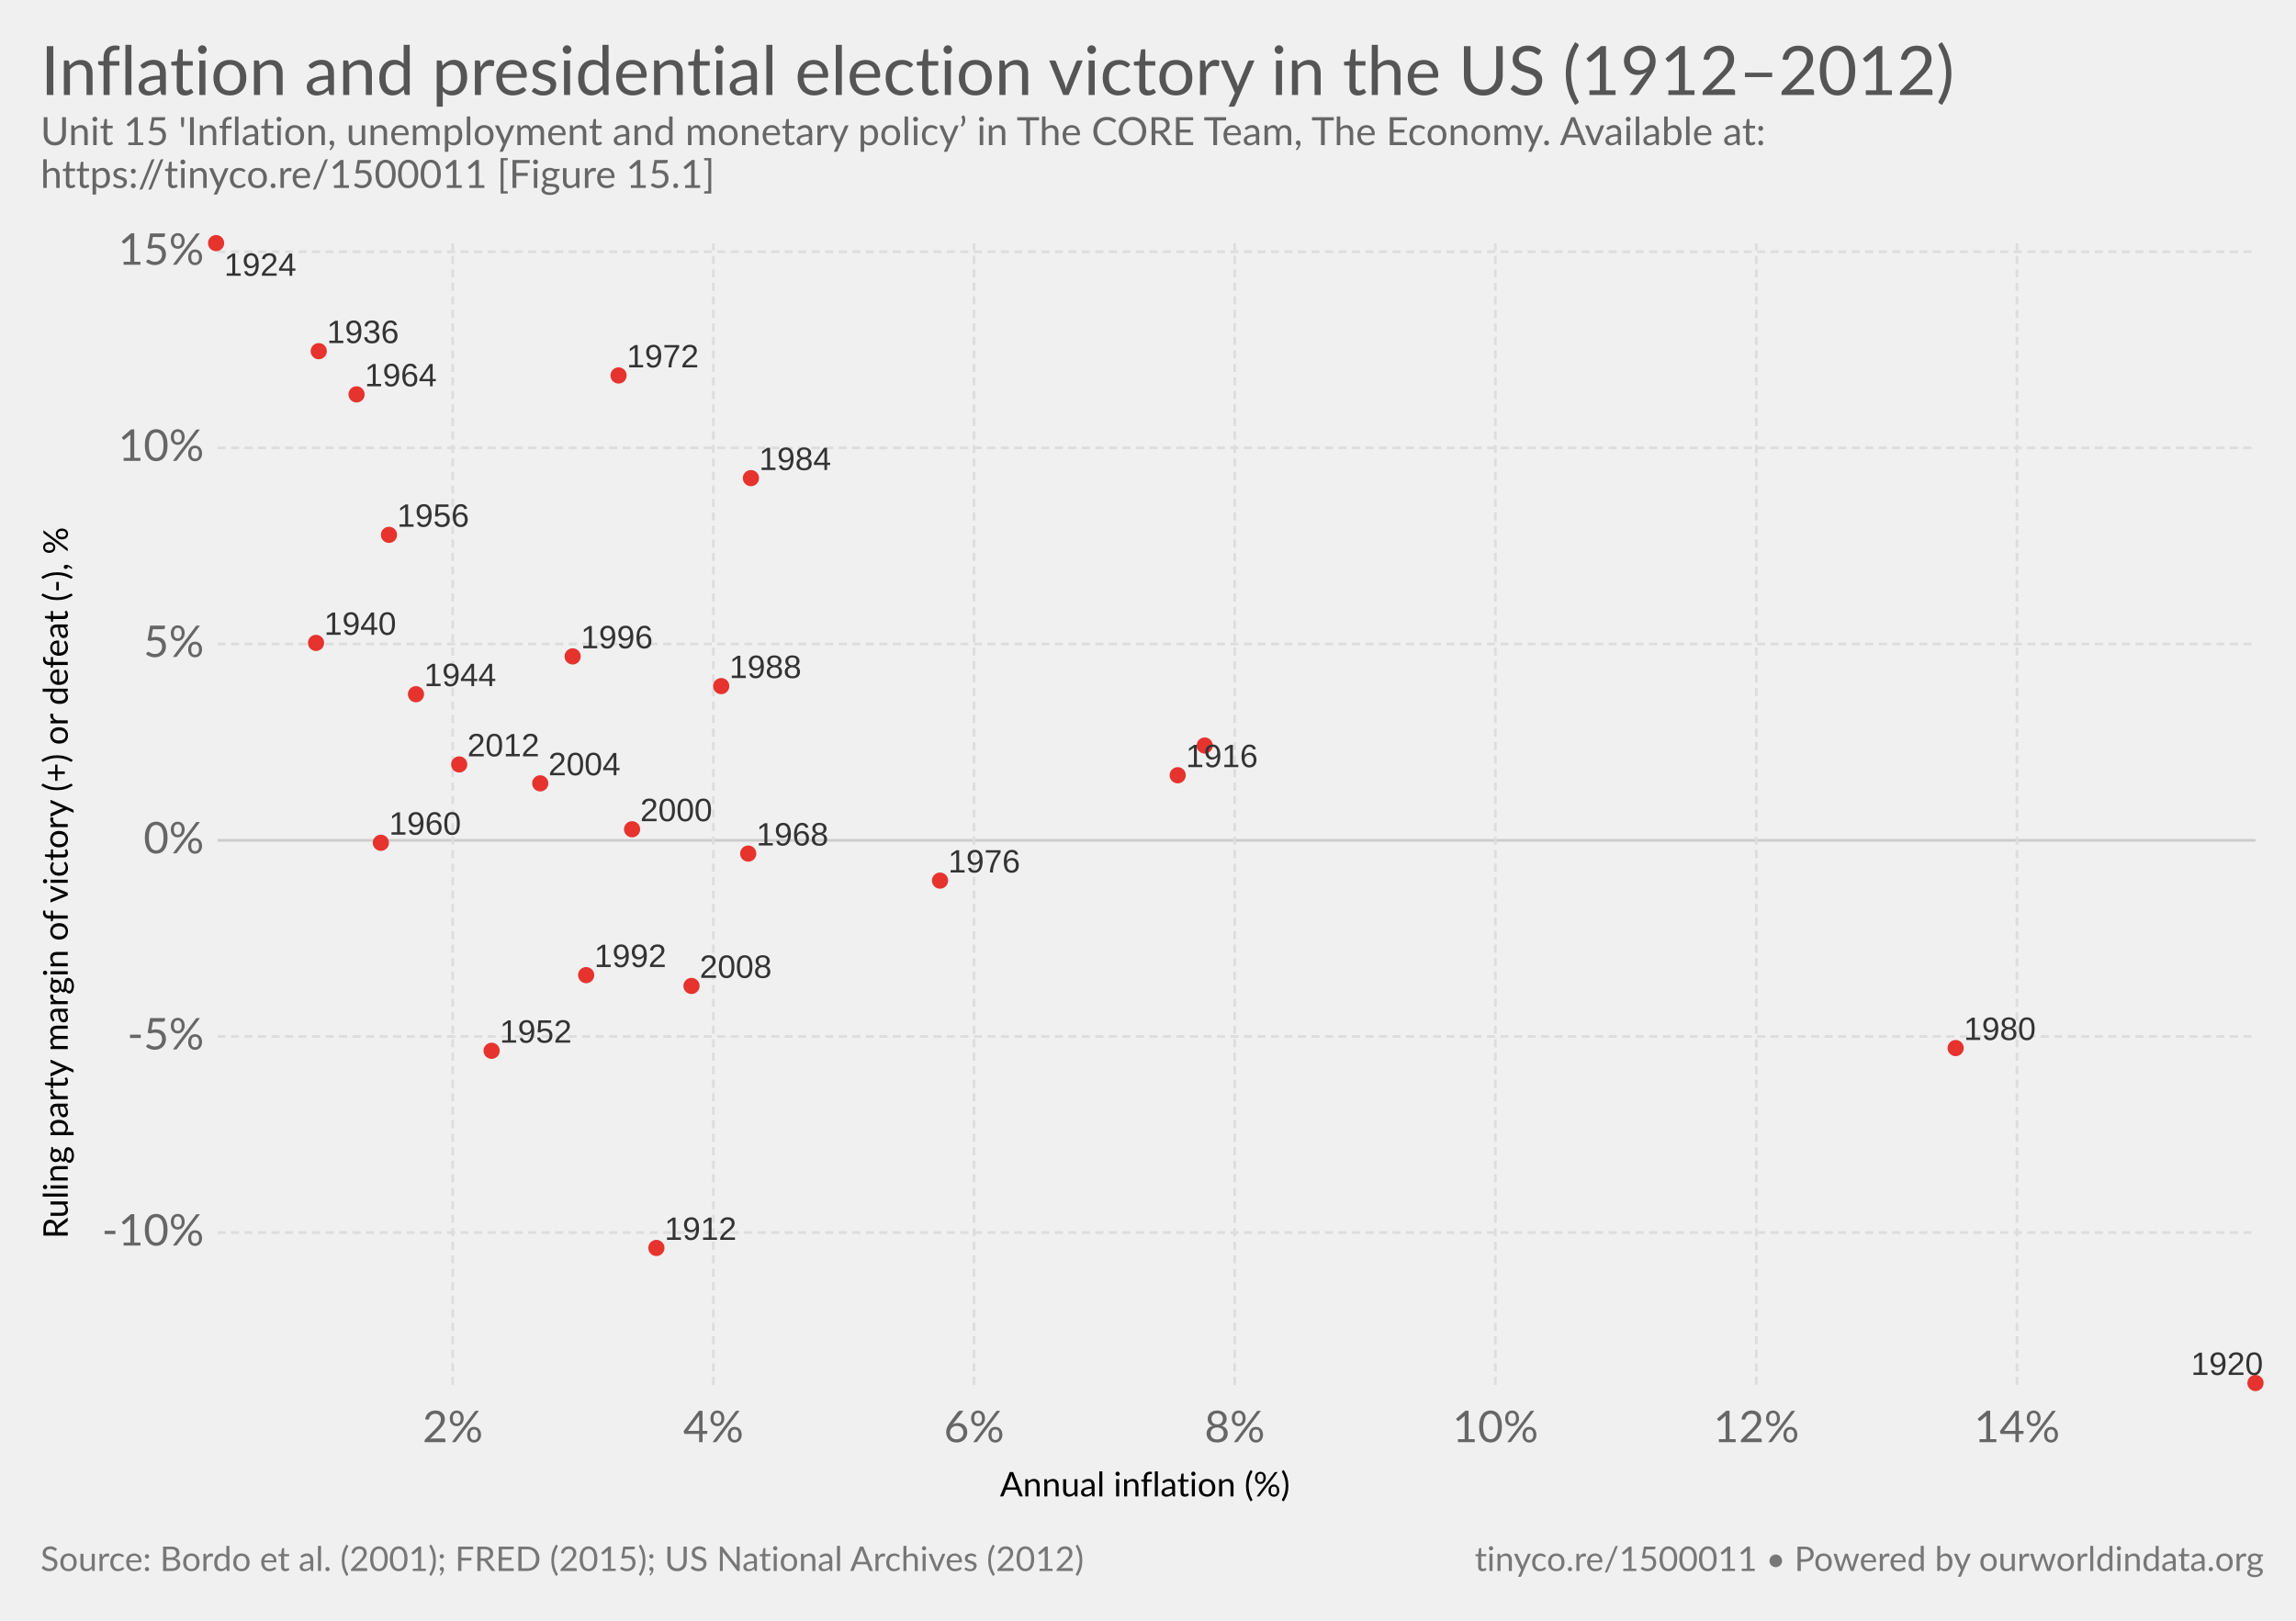
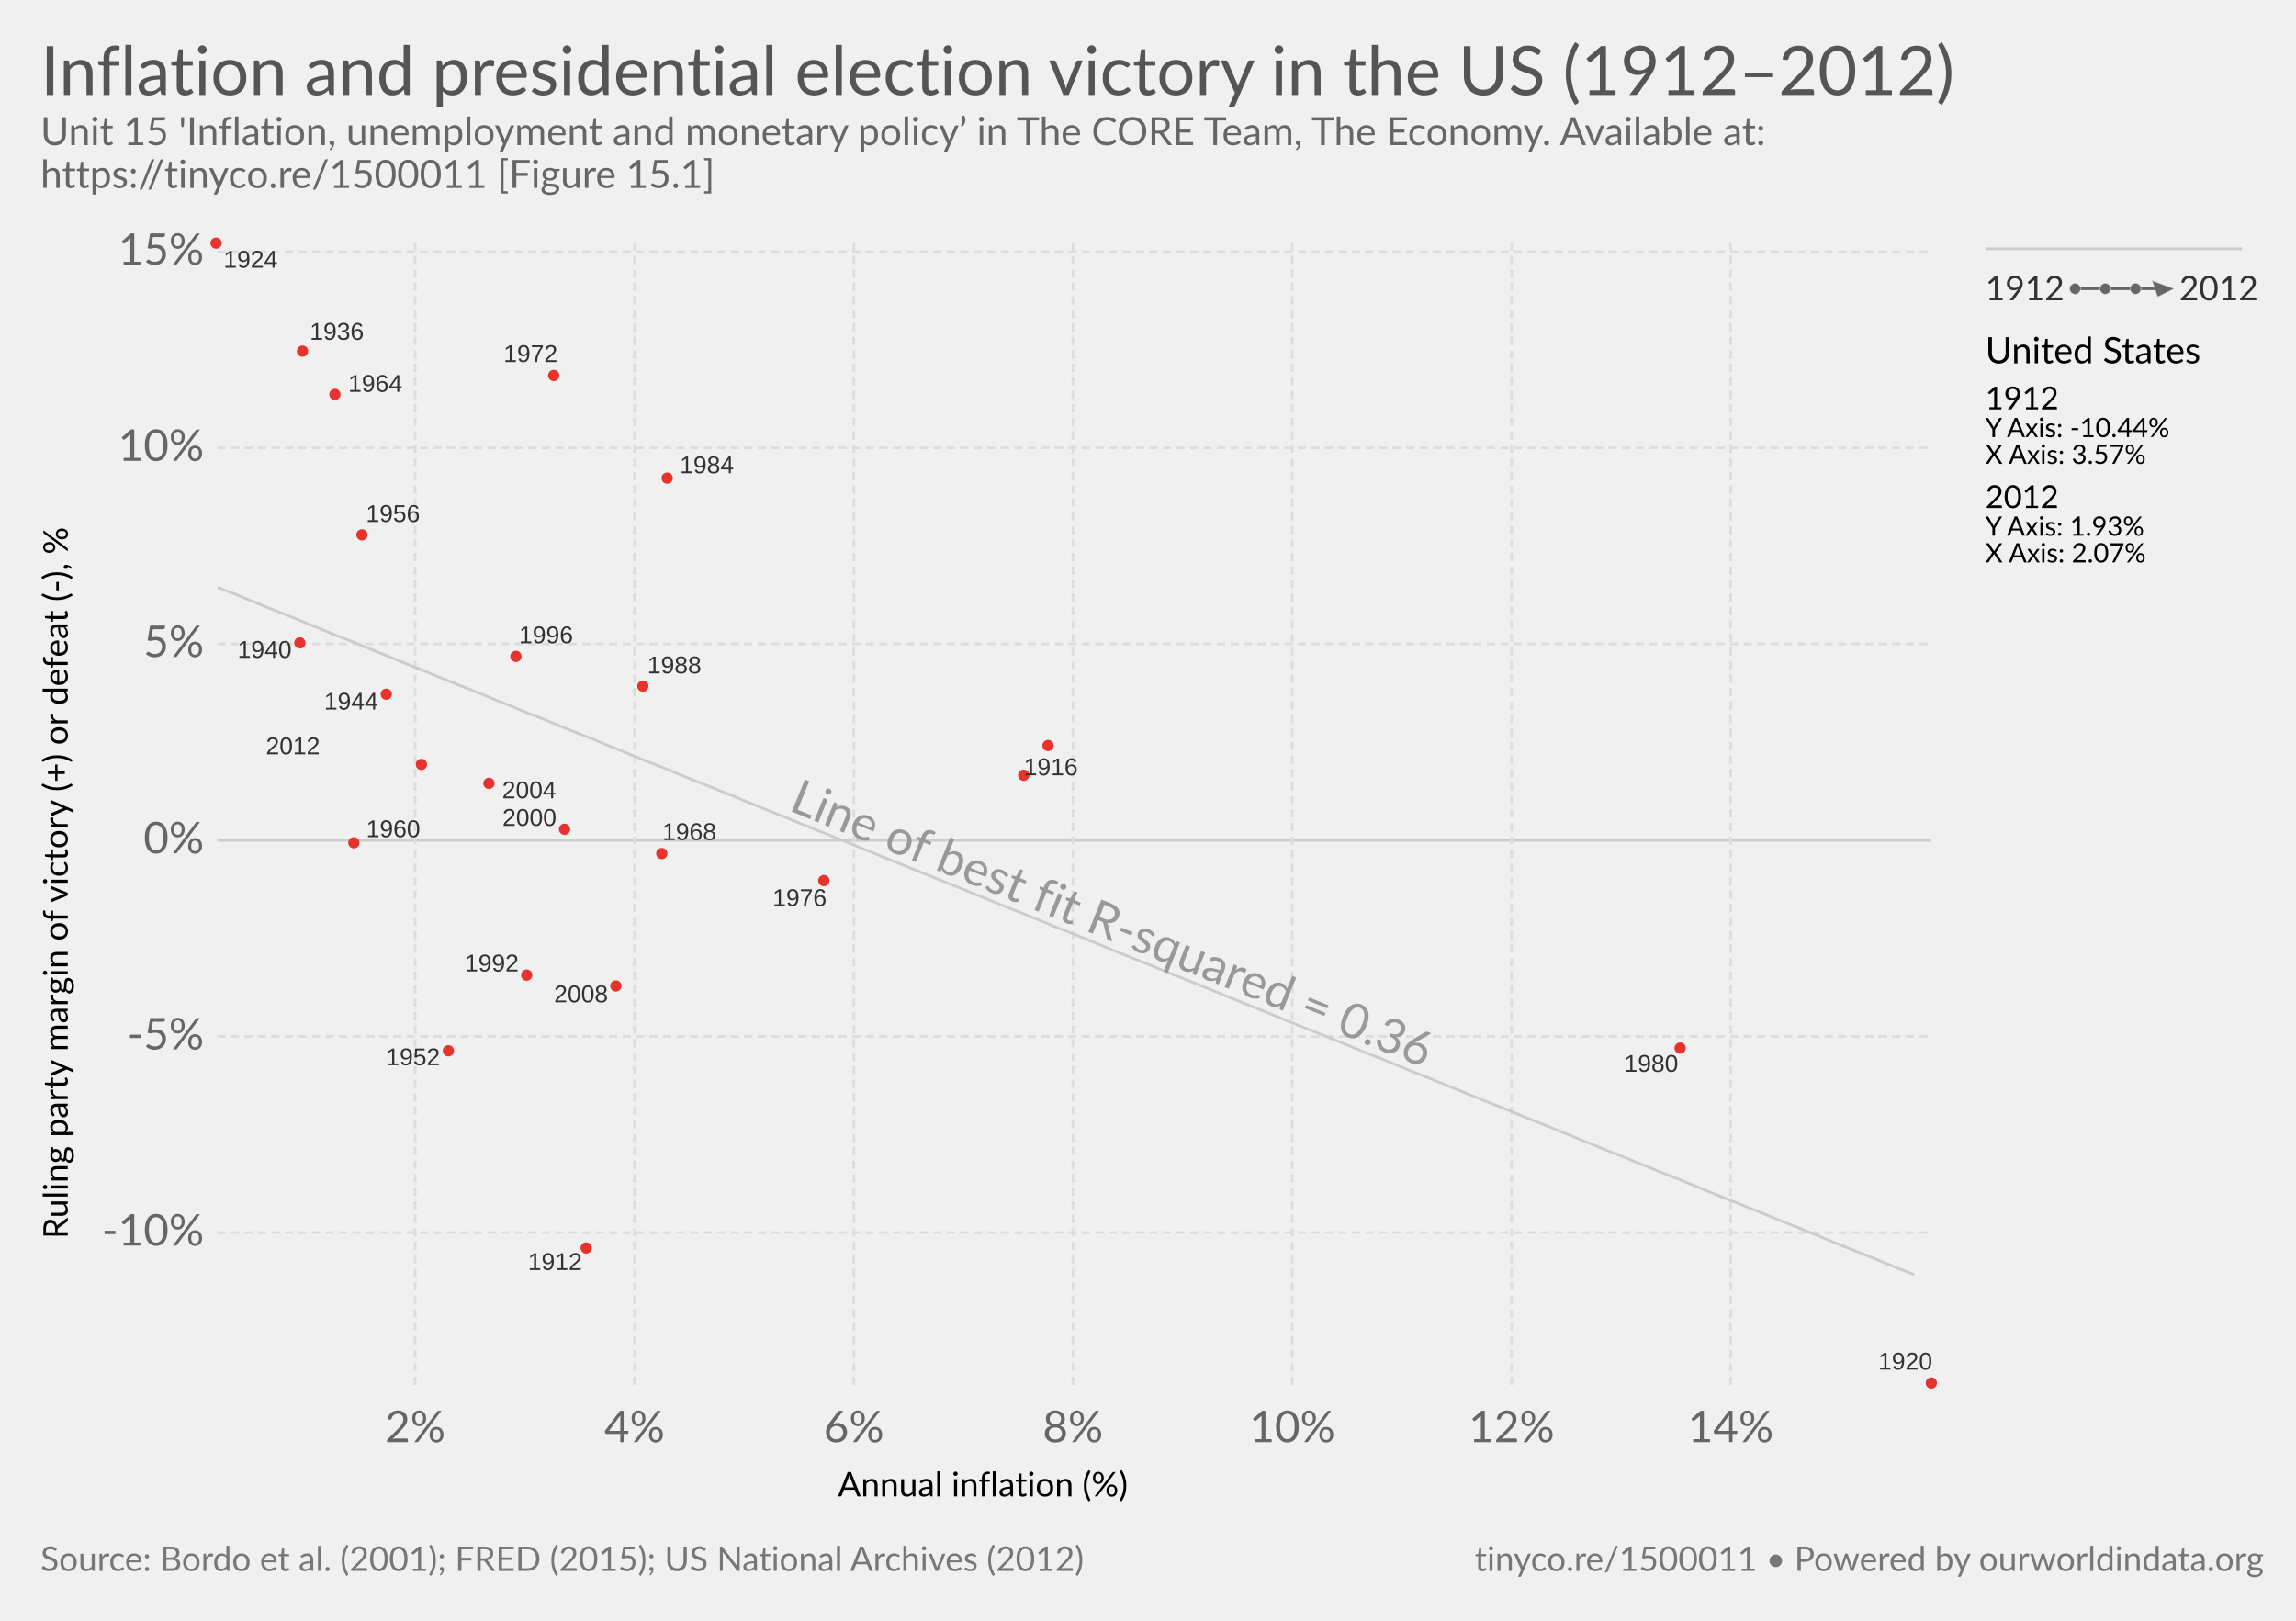
<svg xmlns="http://www.w3.org/2000/svg" version="1.1" style="font-family:Lato, 'Helvetica Neue', Helvetica, Arial, sans-serif;font-size:18px;background-color:white;text-rendering:optimizeLegibility;-webkit-font-smoothing:antialiased" width="850" height="600">
  <g class="HeaderView">
    <a href="https://ourworldindata.org/grapher/inflation-and-presidential-election-victory-in-the-us" target="_blank">
      <text font-size="25.20" x="15.0" y="35.2" fill="#555">
        <tspan x="15" y="35.16">Inflation and presidential election victory in the US (1912–2012)</tspan>
      </text>
    </a>
    <text font-size="14.40" x="15.0" y="53.7" fill="#666">
      <tspan x="15" y="53.72">Unit 15 'Inflation, unemployment and monetary policy’ in The CORE Team, The Economy. Available at:</tspan>
      <tspan x="15" y="69.56">https://tinyco.re/1500011 [Figure 15.1]</tspan>
    </text>
  </g>
  <g>
    <g class="AxisBoxView">
      <g class="HorizontalAxis">
-         <text font-size="12.60" x="370.2" y="554.0">
-           <tspan x="370.19" y="553.98">Annual inflation (%)</tspan>
+         <text font-size="12.60" x="310.2" y="554.0">
+           <tspan x="310.19" y="553.98">Annual inflation (%)</tspan>
        </text>
-         <text x="167.6" y="533.9" fill="#666" text-anchor="middle" font-size="16.2">2%</text>
-         <text x="264.1" y="533.9" fill="#666" text-anchor="middle" font-size="16.2">4%</text>
-         <text x="360.6" y="533.9" fill="#666" text-anchor="middle" font-size="16.2">6%</text>
-         <text x="457.1" y="533.9" fill="#666" text-anchor="middle" font-size="16.2">8%</text>
-         <text x="553.6" y="533.9" fill="#666" text-anchor="middle" font-size="16.2">10%</text>
-         <text x="650.2" y="533.9" fill="#666" text-anchor="middle" font-size="16.2">12%</text>
-         <text x="746.7" y="533.9" fill="#666" text-anchor="middle" font-size="16.2">14%</text>
+         <text x="153.7" y="533.9" fill="#666" text-anchor="middle" font-size="16.2">2%</text>
+         <text x="234.9" y="533.9" fill="#666" text-anchor="middle" font-size="16.2">4%</text>
+         <text x="316.1" y="533.9" fill="#666" text-anchor="middle" font-size="16.2">6%</text>
+         <text x="397.2" y="533.9" fill="#666" text-anchor="middle" font-size="16.2">8%</text>
+         <text x="478.4" y="533.9" fill="#666" text-anchor="middle" font-size="16.2">10%</text>
+         <text x="559.6" y="533.9" fill="#666" text-anchor="middle" font-size="16.2">12%</text>
+         <text x="640.7" y="533.9" fill="#666" text-anchor="middle" font-size="16.2">14%</text>
      </g>
      <g class="VerticalAxis">
        <text font-size="12.60" x="-458.6" y="25.1" transform="rotate(-90)">
          <tspan x="-458.561" y="25.08">Ruling party margin of victory (+) or defeat (-), %</tspan>
        </text>
        <text x="75.51" y="456.3" fill="#666" dominant-baseline="middle" text-anchor="end" font-size="16.2">-10%</text>
        <text x="75.51" y="383.7" fill="#666" dominant-baseline="middle" text-anchor="end" font-size="16.2">-5%</text>
        <text x="75.51" y="311.1" fill="#666" dominant-baseline="middle" text-anchor="end" font-size="16.2">0%</text>
        <text x="75.51" y="238.4" fill="#666" dominant-baseline="middle" text-anchor="end" font-size="16.2">5%</text>
        <text x="75.51" y="165.8" fill="#666" dominant-baseline="middle" text-anchor="end" font-size="16.2">10%</text>
        <text x="75.51" y="93.2" fill="#666" dominant-baseline="middle" text-anchor="end" font-size="16.2">15%</text>
      </g>
      <g class="AxisGridLines">
-         <line x1="80.51" y1="456.3" x2="835.00" y2="456.3" stroke="#ddd" stroke-dasharray="3,2" />
-         <line x1="80.51" y1="383.7" x2="835.00" y2="383.7" stroke="#ddd" stroke-dasharray="3,2" />
-         <line x1="80.51" y1="311.1" x2="835.00" y2="311.1" stroke="#ccc" />
-         <line x1="80.51" y1="238.4" x2="835.00" y2="238.4" stroke="#ddd" stroke-dasharray="3,2" />
-         <line x1="80.51" y1="165.8" x2="835.00" y2="165.8" stroke="#ddd" stroke-dasharray="3,2" />
-         <line x1="80.51" y1="93.2" x2="835.00" y2="93.2" stroke="#ddd" stroke-dasharray="3,2" />
+         <line x1="80.51" y1="456.3" x2="715.00" y2="456.3" stroke="#ddd" stroke-dasharray="3,2" />
+         <line x1="80.51" y1="383.7" x2="715.00" y2="383.7" stroke="#ddd" stroke-dasharray="3,2" />
+         <line x1="80.51" y1="311.1" x2="715.00" y2="311.1" stroke="#ccc" />
+         <line x1="80.51" y1="238.4" x2="715.00" y2="238.4" stroke="#ddd" stroke-dasharray="3,2" />
+         <line x1="80.51" y1="165.8" x2="715.00" y2="165.8" stroke="#ddd" stroke-dasharray="3,2" />
+         <line x1="80.51" y1="93.2" x2="715.00" y2="93.2" stroke="#ddd" stroke-dasharray="3,2" />
      </g>
      <g class="AxisGridLines">
-         <line x1="167.6" y1="512.70" x2="167.6" y2="90.10" stroke="#ddd" stroke-dasharray="3,2" />
-         <line x1="264.1" y1="512.70" x2="264.1" y2="90.10" stroke="#ddd" stroke-dasharray="3,2" />
-         <line x1="360.6" y1="512.70" x2="360.6" y2="90.10" stroke="#ddd" stroke-dasharray="3,2" />
-         <line x1="457.1" y1="512.70" x2="457.1" y2="90.10" stroke="#ddd" stroke-dasharray="3,2" />
-         <line x1="553.6" y1="512.70" x2="553.6" y2="90.10" stroke="#ddd" stroke-dasharray="3,2" />
-         <line x1="650.2" y1="512.70" x2="650.2" y2="90.10" stroke="#ddd" stroke-dasharray="3,2" />
-         <line x1="746.7" y1="512.70" x2="746.7" y2="90.10" stroke="#ddd" stroke-dasharray="3,2" />
+         <line x1="153.7" y1="512.70" x2="153.7" y2="90.10" stroke="#ddd" stroke-dasharray="3,2" />
+         <line x1="234.9" y1="512.70" x2="234.9" y2="90.10" stroke="#ddd" stroke-dasharray="3,2" />
+         <line x1="316.1" y1="512.70" x2="316.1" y2="90.10" stroke="#ddd" stroke-dasharray="3,2" />
+         <line x1="397.2" y1="512.70" x2="397.2" y2="90.10" stroke="#ddd" stroke-dasharray="3,2" />
+         <line x1="478.4" y1="512.70" x2="478.4" y2="90.10" stroke="#ddd" stroke-dasharray="3,2" />
+         <line x1="559.6" y1="512.70" x2="559.6" y2="90.10" stroke="#ddd" stroke-dasharray="3,2" />
+         <line x1="640.7" y1="512.70" x2="640.7" y2="90.10" stroke="#ddd" stroke-dasharray="3,2" />
      </g>
    </g>
-     <g class="PointsWithLabels clickable" clip-path="url(#scatterBounds-3)" font-family="Arial Narrow, Arial, sans-serif">
-       <rect x="80.508" y="90.1" width="754.492" height="422.6" fill="rgba(255,255,255,0)" />
+     <g class="ComparisonLine">
      <defs>
-         <clipPath id="scatterBounds-3">
-           <rect x="70.508" y="80.1" width="774.492" height="442.6" />
+         <clipPath id="axisBounds-3">
+           <rect x="80.508" y="90.1" width="634.492" height="422.6" />
        </clipPath>
      </defs>
-       <circle cx="243.00" cy="462.00" r="3" fill="#e6332e" />
-       <circle cx="436.00" cy="287.00" r="3" fill="#e6332e" />
-       <circle cx="835.00" cy="512.00" r="3" fill="#e6332e" />
-       <circle cx="80.00" cy="90.00" r="3" fill="#e6332e" />
-       <circle cx="118.00" cy="130.00" r="3" fill="#e6332e" />
-       <circle cx="117.00" cy="238.00" r="3" fill="#e6332e" />
-       <circle cx="154.00" cy="257.00" r="3" fill="#e6332e" />
-       <circle cx="446.00" cy="276.00" r="3" fill="#e6332e" />
-       <circle cx="182.00" cy="389.00" r="3" fill="#e6332e" />
-       <circle cx="144.00" cy="198.00" r="3" fill="#e6332e" />
-       <circle cx="141.00" cy="312.00" r="3" fill="#e6332e" />
-       <circle cx="132.00" cy="146.00" r="3" fill="#e6332e" />
-       <circle cx="277.00" cy="316.00" r="3" fill="#e6332e" />
-       <circle cx="229.00" cy="139.00" r="3" fill="#e6332e" />
-       <circle cx="348.00" cy="326.00" r="3" fill="#e6332e" />
-       <circle cx="724.00" cy="388.00" r="3" fill="#e6332e" />
-       <circle cx="278.00" cy="177.00" r="3" fill="#e6332e" />
-       <circle cx="267.00" cy="254.00" r="3" fill="#e6332e" />
-       <circle cx="217.00" cy="361.00" r="3" fill="#e6332e" />
-       <circle cx="212.00" cy="243.00" r="3" fill="#e6332e" />
-       <circle cx="234.00" cy="307.00" r="3" fill="#e6332e" />
-       <circle cx="200.00" cy="290.00" r="3" fill="#e6332e" />
-       <circle cx="256.00" cy="365.00" r="3" fill="#e6332e" />
-       <circle cx="170.00" cy="283.00" r="3" fill="#e6332e" />
-       <text x="246.00" y="459.00" font-size="12" font-family="Arial Narrow, Arial, sans-serif" fill="#333">1912</text>
-       <text x="439.00" y="284.00" font-size="12" font-family="Arial Narrow, Arial, sans-serif" fill="#333">1916</text>
-       <text x="811.12" y="509.00" font-size="12" font-family="Arial Narrow, Arial, sans-serif" fill="#333">1920</text>
-       <text x="83.00" y="102.10" font-size="12" font-family="Arial Narrow, Arial, sans-serif" fill="#333">1924</text>
-       <text x="121.00" y="127.00" font-size="12" font-family="Arial Narrow, Arial, sans-serif" fill="#333">1936</text>
-       <text x="120.00" y="235.00" font-size="12" font-family="Arial Narrow, Arial, sans-serif" fill="#333">1940</text>
-       <text x="157.00" y="254.00" font-size="12" font-family="Arial Narrow, Arial, sans-serif" fill="#333">1944</text>
-       <text x="185.00" y="386.00" font-size="12" font-family="Arial Narrow, Arial, sans-serif" fill="#333">1952</text>
-       <text x="147.00" y="195.00" font-size="12" font-family="Arial Narrow, Arial, sans-serif" fill="#333">1956</text>
-       <text x="144.00" y="309.00" font-size="12" font-family="Arial Narrow, Arial, sans-serif" fill="#333">1960</text>
-       <text x="135.00" y="143.00" font-size="12" font-family="Arial Narrow, Arial, sans-serif" fill="#333">1964</text>
-       <text x="280.00" y="313.00" font-size="12" font-family="Arial Narrow, Arial, sans-serif" fill="#333">1968</text>
-       <text x="232.00" y="136.00" font-size="12" font-family="Arial Narrow, Arial, sans-serif" fill="#333">1972</text>
-       <text x="351.00" y="323.00" font-size="12" font-family="Arial Narrow, Arial, sans-serif" fill="#333">1976</text>
-       <text x="727.00" y="385.00" font-size="12" font-family="Arial Narrow, Arial, sans-serif" fill="#333">1980</text>
-       <text x="281.00" y="174.00" font-size="12" font-family="Arial Narrow, Arial, sans-serif" fill="#333">1984</text>
-       <text x="270.00" y="251.00" font-size="12" font-family="Arial Narrow, Arial, sans-serif" fill="#333">1988</text>
-       <text x="220.00" y="358.00" font-size="12" font-family="Arial Narrow, Arial, sans-serif" fill="#333">1992</text>
-       <text x="215.00" y="240.00" font-size="12" font-family="Arial Narrow, Arial, sans-serif" fill="#333">1996</text>
-       <text x="237.00" y="304.00" font-size="12" font-family="Arial Narrow, Arial, sans-serif" fill="#333">2000</text>
-       <text x="203.00" y="287.00" font-size="12" font-family="Arial Narrow, Arial, sans-serif" fill="#333">2004</text>
-       <text x="259.00" y="362.00" font-size="12" font-family="Arial Narrow, Arial, sans-serif" fill="#333">2008</text>
-       <text x="173.00" y="280.00" font-size="12" font-family="Arial Narrow, Arial, sans-serif" fill="#333">2012</text>
+       <path d="M80.5,217.4L86.9,219.9L93.2,222.5L99.5,225.1L105.9,227.6L112.2,230.2L118.6,232.8L124.9,235.4L131.3,237.9L137.6,240.5L144,243.1L150.3,245.7L156.6,248.2L163,250.8L169.3,253.4L175.7,255.9L182,258.5L188.4,261.1L194.7,263.7L201.1,266.2L207.4,268.8L213.8,271.4L220.1,273.9L226.4,276.5L232.8,279.1L239.1,281.7L245.5,284.2L251.8,286.8L258.2,289.4L264.5,291.9L270.9,294.5L277.2,297.1L283.5,299.7L289.9,302.2L296.2,304.8L302.6,307.4L308.9,309.9L315.3,312.5L321.6,315.1L328,317.7L334.3,320.2L340.6,322.8L347,325.4L353.3,327.9L359.7,330.5L366,333.1L372.4,335.7L378.7,338.2L385.1,340.8L391.4,343.4L397.8,345.9L404.1,348.5L410.4,351.1L416.8,353.7L423.1,356.2L429.5,358.8L435.8,361.4L442.2,363.9L448.5,366.5L454.9,369.1L461.2,371.7L467.5,374.2L473.9,376.8L480.2,379.4L486.6,381.9L492.9,384.5L499.3,387.1L505.6,389.7L512,392.2L518.3,394.8L524.7,397.4L531,399.9L537.3,402.5L543.7,405.1L550,407.7L556.4,410.2L562.7,412.8L569.1,415.4L575.4,417.9L581.8,420.5L588.1,423.1L594.4,425.7L600.8,428.2L607.1,430.8L613.5,433.4L619.8,435.9L626.2,438.5L632.5,441.1L638.9,443.7L645.2,446.2L651.6,448.8L657.9,451.4L664.2,453.9L670.6,456.5L676.9,459.1L683.3,461.7L689.6,464.2L696,466.8L702.3,469.4L708.7,471.9" clip-path="url(#axisBounds-3)" fill="none" stroke="#ccc" />
+       <text x="283.24" y="342.9" fill="#999" transform="rotate(22.06148,397.8,342.9)" clip-path="url(#axisBounds-3)">Line of best fit R-squared = 0.36</text>
+     </g>
+     <g class="PointsWithLabels clickable" clip-path="url(#scatterBounds-4)" font-family="Arial, sans-serif">
+       <rect x="80.508" y="90.1" width="634.492" height="422.6" fill="rgba(255,255,255,0)" />
+       <defs>
+         <clipPath id="scatterBounds-4">
+           <rect x="70.508" y="80.1" width="654.492" height="442.6" />
+         </clipPath>
+       </defs>
+       <g class="backgroundLabels" fill="#aaa" />
+       <g class="key-United-States_0">
+         <defs>
+           <marker id="key-United-States_0-arrow-4" fill="#e6332e" viewBox="0 -5 10 10" refX="5" refY="0" markerWidth="4" markerHeight="4" orient="auto">
+             <path d="M0,-5L10,0L0,5" />
+           </marker>
+           <marker id="key-United-States_0-circle-4" viewBox="0 0 12 12" refX="4" refY="4" orient="auto" fill="#e6332e">
+             <circle cx="4" cy="4" r="4" />
+           </marker>
+         </defs>
+         <polyline stroke-linecap="round" stroke="rgba(0,0,0,0)" points="217.00,462.00 379.00,287.00 715.00,512.00 80.00,90.00 112.00,130.00 111.00,238.00 143.00,257.00 388.00,276.00 166.00,389.00 134.00,198.00 131.00,312.00 124.00,146.00 245.00,316.00 205.00,139.00 305.00,326.00 622.00,388.00 247.00,177.00 238.00,254.00 195.00,361.00 191.00,243.00 209.00,307.00 181.00,290.00 228.00,365.00 156.00,283.00" fill="none" stroke-width="2.089" opacity="1" marker-start="url(#key-United-States_0-circle-4)" marker-mid="url(#key-United-States_0-circle-4)" marker-end="url(#key-United-States_0-circle-4)" />
+       </g>
+       <text x="195.44" y="470.17" font-size="9" font-family="Arial, sans-serif" fill="#333">1912</text>
+       <text x="379.00" y="287.00" font-size="9" font-family="Arial, sans-serif" fill="#333">1916</text>
+       <text x="695.34" y="507.03" font-size="9" font-family="Arial, sans-serif" fill="#333">1920</text>
+       <text x="82.75" y="99.10" font-size="9" font-family="Arial, sans-serif" fill="#333">1924</text>
+       <text x="114.68" y="125.78" font-size="9" font-family="Arial, sans-serif" fill="#333">1936</text>
+       <text x="87.95" y="243.53" font-size="9" font-family="Arial, sans-serif" fill="#333">1940</text>
+       <text x="119.98" y="262.69" font-size="9" font-family="Arial, sans-serif" fill="#333">1944</text>
+       <text x="142.91" y="394.36" font-size="9" font-family="Arial, sans-serif" fill="#333">1952</text>
+       <text x="135.47" y="193.22" font-size="9" font-family="Arial, sans-serif" fill="#333">1956</text>
+       <text x="135.55" y="309.93" font-size="9" font-family="Arial, sans-serif" fill="#333">1960</text>
+       <text x="128.91" y="145.06" font-size="9" font-family="Arial, sans-serif" fill="#333">1964</text>
+       <text x="245.18" y="311.00" font-size="9" font-family="Arial, sans-serif" fill="#333">1968</text>
+       <text x="186.41" y="134.02" font-size="9" font-family="Arial, sans-serif" fill="#333">1972</text>
+       <text x="286.02" y="335.43" font-size="9" font-family="Arial, sans-serif" fill="#333">1976</text>
+       <text x="601.28" y="396.79" font-size="9" font-family="Arial, sans-serif" fill="#333">1980</text>
+       <text x="251.66" y="175.19" font-size="9" font-family="Arial, sans-serif" fill="#333">1984</text>
+       <text x="239.65" y="249.28" font-size="9" font-family="Arial, sans-serif" fill="#333">1988</text>
+       <text x="172.03" y="359.64" font-size="9" font-family="Arial, sans-serif" fill="#333">1992</text>
+       <text x="192.14" y="238.13" font-size="9" font-family="Arial, sans-serif" fill="#333">1996</text>
+       <text x="186.00" y="305.75" font-size="9" font-family="Arial, sans-serif" fill="#333">2000</text>
+       <text x="185.89" y="295.54" font-size="9" font-family="Arial, sans-serif" fill="#333">2004</text>
+       <text x="205.09" y="371.06" font-size="9" font-family="Arial, sans-serif" fill="#333">2008</text>
+       <text x="98.43" y="279.24" font-size="9" font-family="Arial, sans-serif" fill="#333">2012</text>
+     </g>
+     <g class="ScatterColorLegend clickable" style="cursor:pointer" />
+     <line x1="735" y1="92.1" x2="830" y2="92.1" stroke="#ccc" />
+     <g class="clickable">
+       <g class="ConnectedScatterLegend">
+         <rect x="735" y="101.1" width="100" height="12.6" fill="#fff" opacity="0" />
+         <text font-size="12.60" x="735.0" y="111.2" fill="#333">
+           <tspan x="735" y="111.18">1912</tspan>
+         </text>
+         <text font-size="12.60" x="806.8" y="111.2" fill="#333">
+           <tspan x="806.776" y="111.18">2012</tspan>
+         </text>
+         <line x1="768.224" y1="106.9" x2="801.776" y2="106.9" stroke="#666" stroke-width="1" />
+         <circle cx="768.224" cy="106.9" r="2" fill="#666" stroke="#ccc" stroke-width="0.2" />
+         <circle cx="779.408" cy="106.9" r="2" fill="#666" stroke="#ccc" stroke-width="0.2" />
+         <circle cx="790.592" cy="106.9" r="2" fill="#666" stroke="#ccc" stroke-width="0.2" />
+         <polygon points="798.78,111.90 801.78,103.90 804.78,109.90" cx="801.776" cy="106.9" r="3" fill="#666" stroke="#ccc" stroke-width="0.2" transform="rotate(90, 801.776, 106.9)" />
+       </g>
+     </g>
+     <g class="scatterTooltip">
+       <text font-size="13.50" x="735.0" y="134.5">
+         <tspan x="735" y="134.5">United States</tspan>
+       </text>
+       <text font-size="11.70" x="735.0" y="151.6">
+         <tspan x="735" y="151.56">1912</tspan>
+       </text>
+       <text font-size="9.90" x="735.0" y="161.8">
+         <tspan x="735" y="161.82">Y Axis: -10.44%</tspan>
+       </text>
+       <text font-size="9.90" x="735.0" y="171.7">
+         <tspan x="735" y="171.72">X Axis: 3.57%</tspan>
+       </text>
+       <text font-size="11.70" x="735.0" y="188.1">
+         <tspan x="735" y="188.06">2012</tspan>
+       </text>
+       <text font-size="9.90" x="735.0" y="198.3">
+         <tspan x="735" y="198.32">Y Axis: 1.93%</tspan>
+       </text>
+       <text font-size="9.90" x="735.0" y="208.2">
+         <tspan x="735" y="208.22">X Axis: 2.07%</tspan>
+       </text>
    </g>
  </g>
  <g class="SourcesFooter" style="fill:#777">
    <g class="clickable" style="fill:#777">
      <text font-size="12.60" x="15.0" y="581.6">
        <tspan x="15" y="581.58">Source: Bordo et al. (2001); FRED (2015); US National Archives (2012)</tspan>
      </text>
    </g>
    <text font-size="12.60" x="546.0" y="581.6">
      <tspan x="545.956" y="581.58">
        <a target="_blank" style="fill: #777;" href="https://tinyco.re/1500011">tinyco.re/1500011</a> • <a href="https://ourworldindata.org" target="_blank">Powered by ourworldindata.org</a>
      </tspan>
    </text>
  </g>
</svg>
